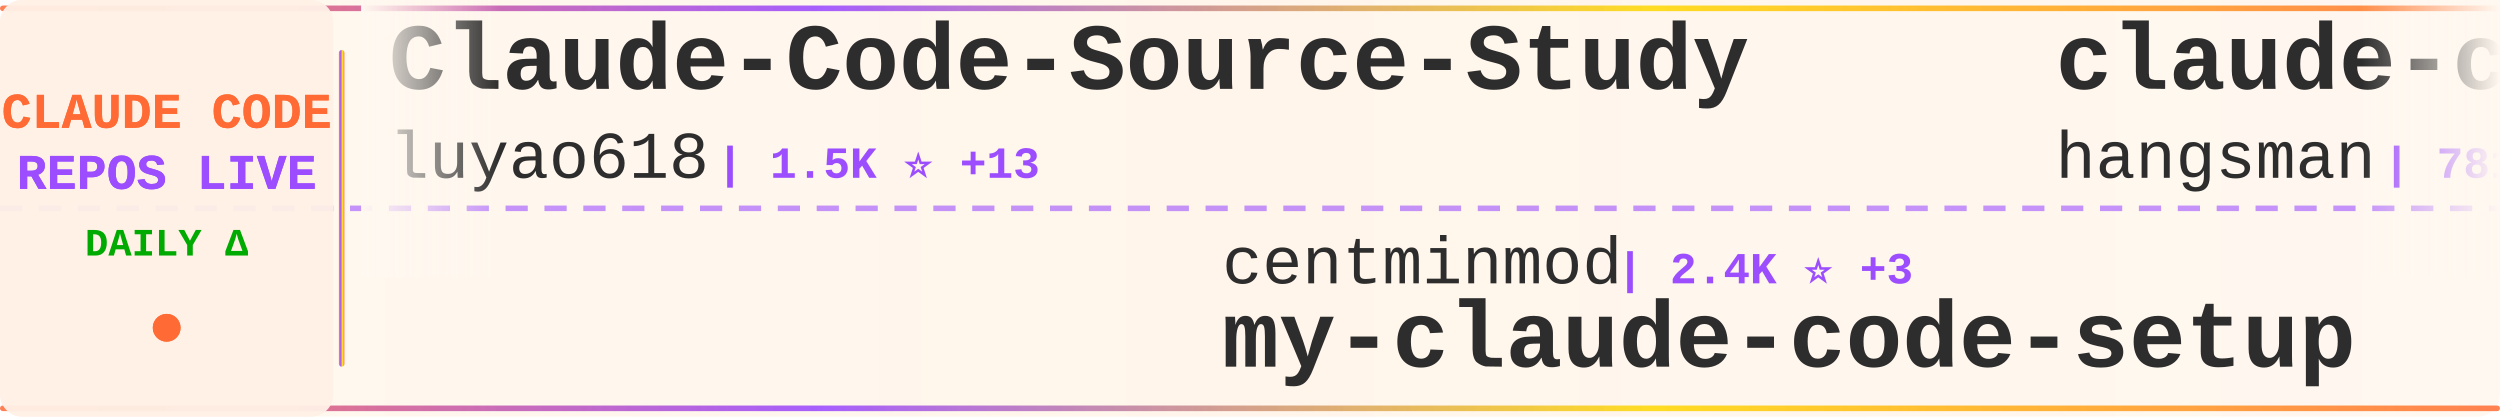
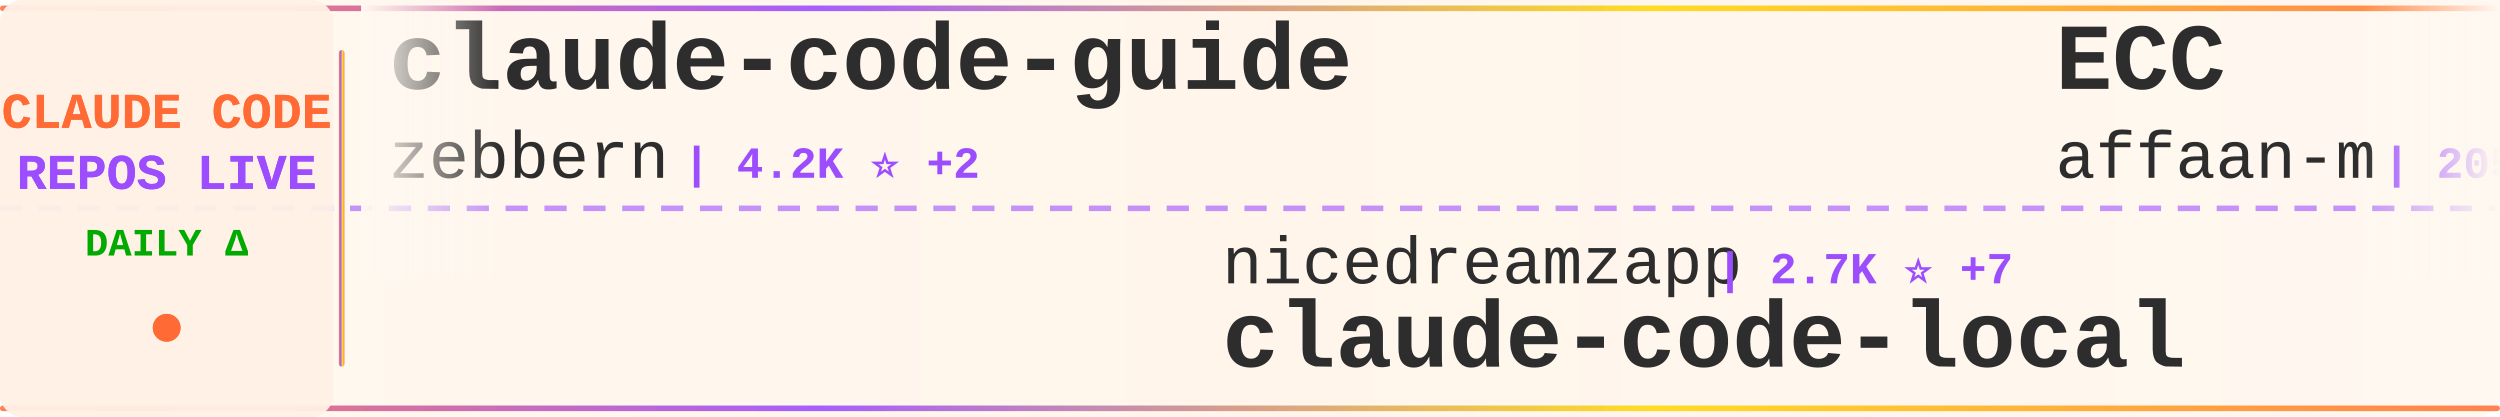
<svg xmlns="http://www.w3.org/2000/svg" width="900" height="150">
  <defs>
    <linearGradient id="tickerBg" x1="0%" y1="0%" x2="100%" y2="0%">
      <stop offset="0%" style="stop-color:#fff8f0;stop-opacity:0.98" />
      <stop offset="50%" style="stop-color:#fff5eb;stop-opacity:1" />
      <stop offset="100%" style="stop-color:#fff8f0;stop-opacity:0.98" />
    </linearGradient>
    <linearGradient id="borderGrad" x1="0%" y1="0%" x2="100%" y2="0%">
      <stop offset="0%" style="stop-color:#FF6B35;stop-opacity:0.85">
        <animate attributeName="stop-opacity" values="0.85;1;0.85" dur="2s" repeatCount="indefinite" />
      </stop>
      <stop offset="33%" style="stop-color:#9C4EFF;stop-opacity:0.9">
        <animate attributeName="stop-opacity" values="0.9;1;0.9" dur="2.2s" repeatCount="indefinite" />
      </stop>
      <stop offset="66%" style="stop-color:#FFD700;stop-opacity:0.85">
        <animate attributeName="stop-opacity" values="0.85;1;0.85" dur="1.8s" repeatCount="indefinite" />
      </stop>
      <stop offset="100%" style="stop-color:#FF6B35;stop-opacity:0.85">
        <animate attributeName="stop-opacity" values="0.85;1;0.85" dur="2s" repeatCount="indefinite" />
      </stop>
    </linearGradient>
    <filter id="textGlow">
      <feGaussianBlur stdDeviation="0.15" result="coloredBlur" />
      <feMerge>
        <feMergeNode in="coloredBlur" />
        <feMergeNode in="SourceGraphic" />
      </feMerge>
    </filter>
    <filter id="metricGlow">
      <feGaussianBlur stdDeviation="0.2" result="coloredBlur" />
      <feMerge>
        <feMergeNode in="coloredBlur" />
        <feMergeNode in="SourceGraphic" />
      </feMerge>
    </filter>
    <linearGradient id="leftFade" x1="0%" y1="0%" x2="100%" y2="0%">
      <stop offset="0%" style="stop-color:#fff8f0;stop-opacity:1" />
      <stop offset="100%" style="stop-color:#fff8f0;stop-opacity:0" />
    </linearGradient>
    <linearGradient id="rightFade" x1="0%" y1="0%" x2="100%" y2="0%">
      <stop offset="0%" style="stop-color:#fff8f0;stop-opacity:0" />
      <stop offset="100%" style="stop-color:#fff8f0;stop-opacity:1" />
    </linearGradient>
  </defs>
  <rect width="900" height="150" fill="url(#tickerBg)" rx="8" />
  <rect x="0" y="2" width="900" height="2" fill="url(#borderGrad)" rx="1" />
  <rect x="0" y="146" width="900" height="2" fill="url(#borderGrad)" rx="1" />
  <line x1="0" y1="75" x2="900" y2="75" stroke="#9C4EFF" stroke-width="2" stroke-dasharray="8 6" opacity="0.6" />
  <rect x="0" y="0" width="120" height="150" fill="#fff0e6" opacity="0.95" rx="8" />
  <text x="60" y="46" font-family="'Courier New', monospace" font-size="18" font-weight="bold" fill="#FF6B35" text-anchor="middle" filter="url(#textGlow)">
    CLAUDE CODE
  </text>
  <text x="60" y="68" font-family="'Courier New', monospace" font-size="18" font-weight="bold" fill="#9C4EFF" text-anchor="middle" filter="url(#textGlow)">
    REPOS LIVE
  </text>
  <text x="60" y="92" font-family="'Courier New', monospace" font-size="14" font-weight="bold" fill="#00aa00" text-anchor="middle">
    DAILY Δ
  </text>
  <circle cx="60" cy="118" r="5" fill="#FF6B35" filter="url(#metricGlow)">
    <animate attributeName="r" values="4;6;4" dur="1.5s" repeatCount="indefinite" />
    <animate attributeName="opacity" values="0.6;1;0.6" dur="1.5s" repeatCount="indefinite" />
  </circle>
  <rect x="122" y="18" width="2" height="114" fill="url(#borderGrad)" rx="1" />
  <clipPath id="tickerClip">
    <rect x="130" y="0" width="770" height="150" />
  </clipPath>
  <g clip-path="url(#tickerClip)">
    <g id="tickerItems">
      <animateTransform attributeName="transform" attributeType="XML" type="translate" from="0 0" to="-3000 0" dur="54s" repeatCount="indefinite" />
      <g transform="translate(0, 0)">
-         <text x="140" y="32" font-family="'Courier New', monospace" font-size="34" font-weight="bold" fill="#2d2d2d">Claude-Code-Source-Study</text>
-         <text x="140" y="64" font-family="'Courier New', monospace" font-size="24" font-weight="normal" fill="#2d2d2d" opacity="1.0">luyao618</text>
-         <text x="258" y="64" font-family="'Courier New', monospace" font-size="16" font-weight="bold" fill="#9C4EFF"> | 1.5K ⭐ +13</text>
+         <text x="140" y="32" font-family="'Courier New', monospace" font-size="34" font-weight="bold" fill="#2d2d2d">claude-code-guide</text>
+         <text x="140" y="64" font-family="'Courier New', monospace" font-size="24" font-weight="normal" fill="#2d2d2d" opacity="1.0">zebbern</text>
+         <text x="246" y="64" font-family="'Courier New', monospace" font-size="16" font-weight="bold" fill="#9C4EFF"> | 4.2K ⭐ +2</text>
      </g>
      <g transform="translate(300, 0)">
-         <text x="140" y="102" font-family="'Courier New', monospace" font-size="24" font-weight="normal" fill="#2d2d2d" opacity="1.0">centminmod</text>
-         <text x="282" y="102" font-family="'Courier New', monospace" font-size="16" font-weight="bold" fill="#9C4EFF"> | 2.4K ⭐ +3</text>
-         <text x="140" y="132" font-family="'Courier New', monospace" font-size="34" font-weight="bold" fill="#2d2d2d">my-claude-code-setup</text>
+         <text x="140" y="102" font-family="'Courier New', monospace" font-size="24" font-weight="normal" fill="#2d2d2d" opacity="1.0">nicedreamzapp</text>
+         <text x="318" y="102" font-family="'Courier New', monospace" font-size="16" font-weight="bold" fill="#9C4EFF"> | 2.7K ⭐ +7</text>
+         <text x="140" y="132" font-family="'Courier New', monospace" font-size="34" font-weight="bold" fill="#2d2d2d">claude-code-local</text>
      </g>
      <g transform="translate(600, 0)">
-         <text x="140" y="32" font-family="'Courier New', monospace" font-size="34" font-weight="bold" fill="#2d2d2d">claude-code-source</text>
-         <text x="140" y="64" font-family="'Courier New', monospace" font-size="24" font-weight="normal" fill="#2d2d2d" opacity="1.0">hangsman</text>
-         <text x="258" y="64" font-family="'Courier New', monospace" font-size="16" font-weight="bold" fill="#9C4EFF"> | 781 ⭐</text>
+         <text x="140" y="32" font-family="'Courier New', monospace" font-size="34" font-weight="bold" fill="#2d2d2d">ECC</text>
+         <text x="140" y="64" font-family="'Courier New', monospace" font-size="24" font-weight="normal" fill="#2d2d2d" opacity="1.0">affaan-m</text>
+         <text x="258" y="64" font-family="'Courier New', monospace" font-size="16" font-weight="bold" fill="#9C4EFF"> | 205.3K ⭐ +2.1K</text>
      </g>
      <g transform="translate(900, 0)">
-         <text x="140" y="102" font-family="'Courier New', monospace" font-size="24" font-weight="normal" fill="#2d2d2d" opacity="1.0">jeremylongshore</text>
-         <text x="342" y="102" font-family="'Courier New', monospace" font-size="16" font-weight="bold" fill="#9C4EFF"> | 2.3K ⭐ +3</text>
-         <text x="140" y="132" font-family="'Courier New', monospace" font-size="34" font-weight="bold" fill="#2d2d2d">claude-code-plugins-plus...</text>
+         <text x="140" y="102" font-family="'Courier New', monospace" font-size="24" font-weight="normal" fill="#2d2d2d" opacity="1.0">alirezarezvani</text>
+         <text x="330" y="102" font-family="'Courier New', monospace" font-size="16" font-weight="bold" fill="#9C4EFF"> | 17.0K ⭐ +122</text>
+         <text x="140" y="132" font-family="'Courier New', monospace" font-size="34" font-weight="bold" fill="#2d2d2d">claude-skills</text>
      </g>
      <g transform="translate(1200, 0)">
-         <text x="140" y="32" font-family="'Courier New', monospace" font-size="34" font-weight="bold" fill="#2d2d2d">claude-code-webui</text>
-         <text x="140" y="64" font-family="'Courier New', monospace" font-size="24" font-weight="normal" fill="#2d2d2d" opacity="1.0">sugyan</text>
-         <text x="234" y="64" font-family="'Courier New', monospace" font-size="16" font-weight="bold" fill="#9C4EFF"> | 1.1K ⭐</text>
+         <text x="140" y="32" font-family="'Courier New', monospace" font-size="34" font-weight="bold" fill="#2d2d2d">claude-code-infrastructu...</text>
+         <text x="140" y="64" font-family="'Courier New', monospace" font-size="24" font-weight="normal" fill="#2d2d2d" opacity="1.0">diet103</text>
+         <text x="246" y="64" font-family="'Courier New', monospace" font-size="16" font-weight="bold" fill="#9C4EFF"> | 9.7K ⭐ +3</text>
      </g>
      <g transform="translate(1500, 0)">
-         <text x="140" y="102" font-family="'Courier New', monospace" font-size="24" font-weight="normal" fill="#2d2d2d" opacity="1.0">Yeachan-Heo</text>
-         <text x="294" y="102" font-family="'Courier New', monospace" font-size="16" font-weight="bold" fill="#9C4EFF"> | 35.7K ⭐ +112</text>
-         <text x="140" y="132" font-family="'Courier New', monospace" font-size="34" font-weight="bold" fill="#2d2d2d">oh-my-claudecode</text>
+         <text x="140" y="102" font-family="'Courier New', monospace" font-size="24" font-weight="normal" fill="#2d2d2d" opacity="1.0">disler</text>
+         <text x="234" y="102" font-family="'Courier New', monospace" font-size="16" font-weight="bold" fill="#9C4EFF"> | 3.7K ⭐ +3</text>
+         <text x="140" y="132" font-family="'Courier New', monospace" font-size="34" font-weight="bold" fill="#2d2d2d">claude-code-hooks-master...</text>
      </g>
      <g transform="translate(1800, 0)">
-         <text x="140" y="32" font-family="'Courier New', monospace" font-size="34" font-weight="bold" fill="#2d2d2d">claude_code_src</text>
-         <text x="140" y="64" font-family="'Courier New', monospace" font-size="24" font-weight="normal" fill="#2d2d2d" opacity="1.0">ponponon</text>
-         <text x="258" y="64" font-family="'Courier New', monospace" font-size="16" font-weight="bold" fill="#9C4EFF"> | 2.3K ⭐ +1</text>
+         <text x="140" y="32" font-family="'Courier New', monospace" font-size="34" font-weight="bold" fill="#2d2d2d">claude-code-spec-workflo...</text>
+         <text x="140" y="64" font-family="'Courier New', monospace" font-size="24" font-weight="normal" fill="#2d2d2d" opacity="1.0">Pimzino</text>
+         <text x="246" y="64" font-family="'Courier New', monospace" font-size="16" font-weight="bold" fill="#9C4EFF"> | 3.8K ⭐</text>
      </g>
      <g transform="translate(2100, 0)">
-         <text x="140" y="102" font-family="'Courier New', monospace" font-size="24" font-weight="normal" fill="#2d2d2d" opacity="1.0">disler</text>
-         <text x="234" y="102" font-family="'Courier New', monospace" font-size="16" font-weight="bold" fill="#9C4EFF"> | 1.3K ⭐ +9</text>
-         <text x="140" y="132" font-family="'Courier New', monospace" font-size="34" font-weight="bold" fill="#2d2d2d">pi-vs-claude-code</text>
+         <text x="140" y="102" font-family="'Courier New', monospace" font-size="24" font-weight="normal" fill="#2d2d2d" opacity="1.0">ykdojo</text>
+         <text x="234" y="102" font-family="'Courier New', monospace" font-size="16" font-weight="bold" fill="#9C4EFF"> | 8.6K ⭐ +12</text>
+         <text x="140" y="132" font-family="'Courier New', monospace" font-size="34" font-weight="bold" fill="#2d2d2d">claude-code-tips</text>
      </g>
      <g transform="translate(2400, 0)">
-         <text x="140" y="32" font-family="'Courier New', monospace" font-size="34" font-weight="bold" fill="#2d2d2d">claude_codex_bridge</text>
-         <text x="140" y="64" font-family="'Courier New', monospace" font-size="24" font-weight="normal" fill="#2d2d2d" opacity="1.0">SeemSeam</text>
-         <text x="258" y="64" font-family="'Courier New', monospace" font-size="16" font-weight="bold" fill="#9C4EFF"> | 2.9K ⭐ +6</text>
+         <text x="140" y="32" font-family="'Courier New', monospace" font-size="34" font-weight="bold" fill="#2d2d2d">Claude-code</text>
+         <text x="140" y="64" font-family="'Courier New', monospace" font-size="24" font-weight="normal" fill="#2d2d2d" opacity="1.0">zstmfhy</text>
+         <text x="246" y="64" font-family="'Courier New', monospace" font-size="16" font-weight="bold" fill="#9C4EFF"> | 190 ⭐</text>
      </g>
      <g transform="translate(2700, 0)">
-         <text x="140" y="102" font-family="'Courier New', monospace" font-size="24" font-weight="normal" fill="#2d2d2d" opacity="1.0">ding113</text>
-         <text x="246" y="102" font-family="'Courier New', monospace" font-size="16" font-weight="bold" fill="#9C4EFF"> | 3.0K ⭐ +7</text>
-         <text x="140" y="132" font-family="'Courier New', monospace" font-size="34" font-weight="bold" fill="#2d2d2d">claude-code-hub</text>
+         <text x="140" y="102" font-family="'Courier New', monospace" font-size="24" font-weight="normal" fill="#2d2d2d" opacity="1.0">musistudio</text>
+         <text x="282" y="102" font-family="'Courier New', monospace" font-size="16" font-weight="bold" fill="#9C4EFF"> | 34.7K ⭐ +34</text>
+         <text x="140" y="132" font-family="'Courier New', monospace" font-size="34" font-weight="bold" fill="#2d2d2d">claude-code-router</text>
      </g>
      <g transform="translate(3000, 0)">
-         <text x="140" y="32" font-family="'Courier New', monospace" font-size="34" font-weight="bold" fill="#2d2d2d">Claude-Code-Source-Study</text>
-         <text x="140" y="64" font-family="'Courier New', monospace" font-size="24" font-weight="normal" fill="#2d2d2d" opacity="1.0">luyao618</text>
-         <text x="258" y="64" font-family="'Courier New', monospace" font-size="16" font-weight="bold" fill="#9C4EFF"> | 1.5K ⭐ +13</text>
+         <text x="140" y="32" font-family="'Courier New', monospace" font-size="34" font-weight="bold" fill="#2d2d2d">claude-code-guide</text>
+         <text x="140" y="64" font-family="'Courier New', monospace" font-size="24" font-weight="normal" fill="#2d2d2d" opacity="1.0">zebbern</text>
+         <text x="246" y="64" font-family="'Courier New', monospace" font-size="16" font-weight="bold" fill="#9C4EFF"> | 4.2K ⭐ +2</text>
      </g>
      <g transform="translate(3300, 0)">
-         <text x="140" y="102" font-family="'Courier New', monospace" font-size="24" font-weight="normal" fill="#2d2d2d" opacity="1.0">centminmod</text>
-         <text x="282" y="102" font-family="'Courier New', monospace" font-size="16" font-weight="bold" fill="#9C4EFF"> | 2.4K ⭐ +3</text>
-         <text x="140" y="132" font-family="'Courier New', monospace" font-size="34" font-weight="bold" fill="#2d2d2d">my-claude-code-setup</text>
+         <text x="140" y="102" font-family="'Courier New', monospace" font-size="24" font-weight="normal" fill="#2d2d2d" opacity="1.0">nicedreamzapp</text>
+         <text x="318" y="102" font-family="'Courier New', monospace" font-size="16" font-weight="bold" fill="#9C4EFF"> | 2.7K ⭐ +7</text>
+         <text x="140" y="132" font-family="'Courier New', monospace" font-size="34" font-weight="bold" fill="#2d2d2d">claude-code-local</text>
      </g>
      <g transform="translate(3600, 0)">
-         <text x="140" y="32" font-family="'Courier New', monospace" font-size="34" font-weight="bold" fill="#2d2d2d">claude-code-source</text>
-         <text x="140" y="64" font-family="'Courier New', monospace" font-size="24" font-weight="normal" fill="#2d2d2d" opacity="1.0">hangsman</text>
-         <text x="258" y="64" font-family="'Courier New', monospace" font-size="16" font-weight="bold" fill="#9C4EFF"> | 781 ⭐</text>
+         <text x="140" y="32" font-family="'Courier New', monospace" font-size="34" font-weight="bold" fill="#2d2d2d">ECC</text>
+         <text x="140" y="64" font-family="'Courier New', monospace" font-size="24" font-weight="normal" fill="#2d2d2d" opacity="1.0">affaan-m</text>
+         <text x="258" y="64" font-family="'Courier New', monospace" font-size="16" font-weight="bold" fill="#9C4EFF"> | 205.3K ⭐ +2.1K</text>
      </g>
      <g transform="translate(3900, 0)">
-         <text x="140" y="102" font-family="'Courier New', monospace" font-size="24" font-weight="normal" fill="#2d2d2d" opacity="1.0">jeremylongshore</text>
-         <text x="342" y="102" font-family="'Courier New', monospace" font-size="16" font-weight="bold" fill="#9C4EFF"> | 2.3K ⭐ +3</text>
-         <text x="140" y="132" font-family="'Courier New', monospace" font-size="34" font-weight="bold" fill="#2d2d2d">claude-code-plugins-plus...</text>
+         <text x="140" y="102" font-family="'Courier New', monospace" font-size="24" font-weight="normal" fill="#2d2d2d" opacity="1.0">alirezarezvani</text>
+         <text x="330" y="102" font-family="'Courier New', monospace" font-size="16" font-weight="bold" fill="#9C4EFF"> | 17.0K ⭐ +122</text>
+         <text x="140" y="132" font-family="'Courier New', monospace" font-size="34" font-weight="bold" fill="#2d2d2d">claude-skills</text>
      </g>
    </g>
  </g>
  <rect x="130" y="0" width="50" height="100" fill="url(#leftFade)" />
  <rect x="850" y="0" width="50" height="100" fill="url(#rightFade)" />
</svg>
